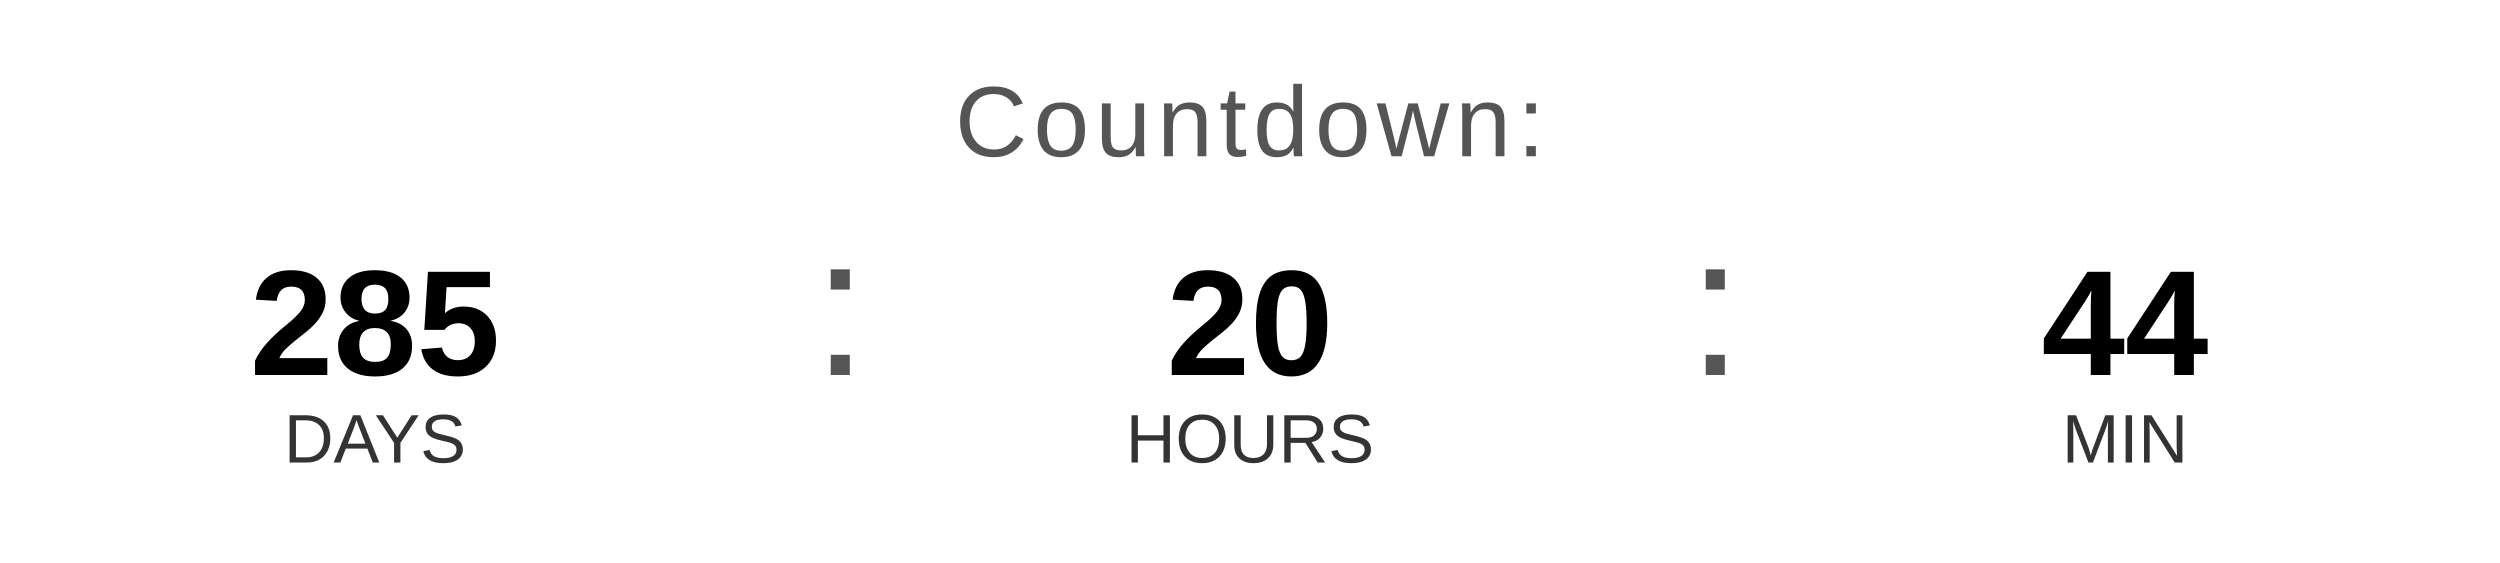
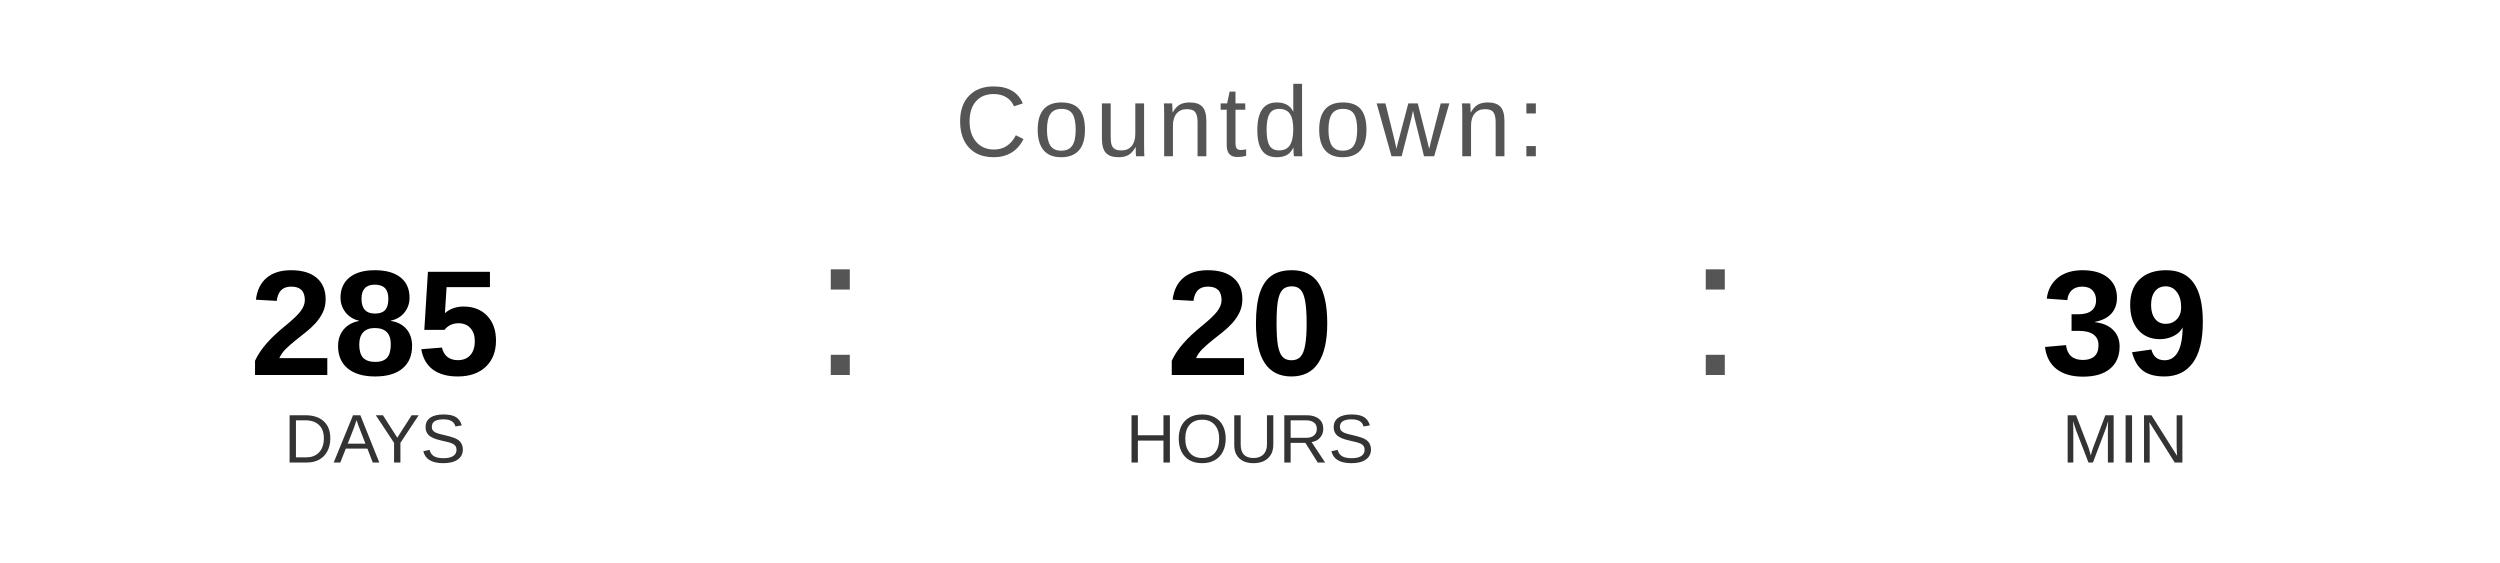
<svg xmlns="http://www.w3.org/2000/svg" width="400" height="90" viewBox="0 0 400 90">
  <text x="200" y="25" font-family="Arial, Helvetica, sans-serif" font-size="16" fill="#555555" text-anchor="middle" letter-spacing="1">
    Countdown:
  </text>
  <text x="60" y="60" font-family="Arial, Helvetica, sans-serif" font-size="24" font-weight="bold" fill="#000000" text-anchor="middle">285</text>
  <text x="60" y="74" font-family="Arial, Helvetica, sans-serif" font-size="11" fill="#333333" text-anchor="middle">DAYS</text>
  <text x="130" y="60" font-family="Arial, sans-serif" font-size="32" fill="#555555">:</text>
  <text x="200" y="60" font-family="Arial, Helvetica, sans-serif" font-size="24" font-weight="bold" fill="#000000" text-anchor="middle">20</text>
  <text x="200" y="74" font-family="Arial, Helvetica, sans-serif" font-size="11" fill="#333333" text-anchor="middle">HOURS</text>
  <text x="270" y="60" font-family="Arial, sans-serif" font-size="32" fill="#555555">:</text>
-   <text x="340" y="60" font-family="Arial, Helvetica, sans-serif" font-size="24" font-weight="bold" fill="#000000" text-anchor="middle">44</text>
+   <text x="340" y="60" font-family="Arial, Helvetica, sans-serif" font-size="24" font-weight="bold" fill="#000000" text-anchor="middle">39</text>
  <text x="340" y="74" font-family="Arial, Helvetica, sans-serif" font-size="11" fill="#333333" text-anchor="middle">MIN</text>
</svg>
